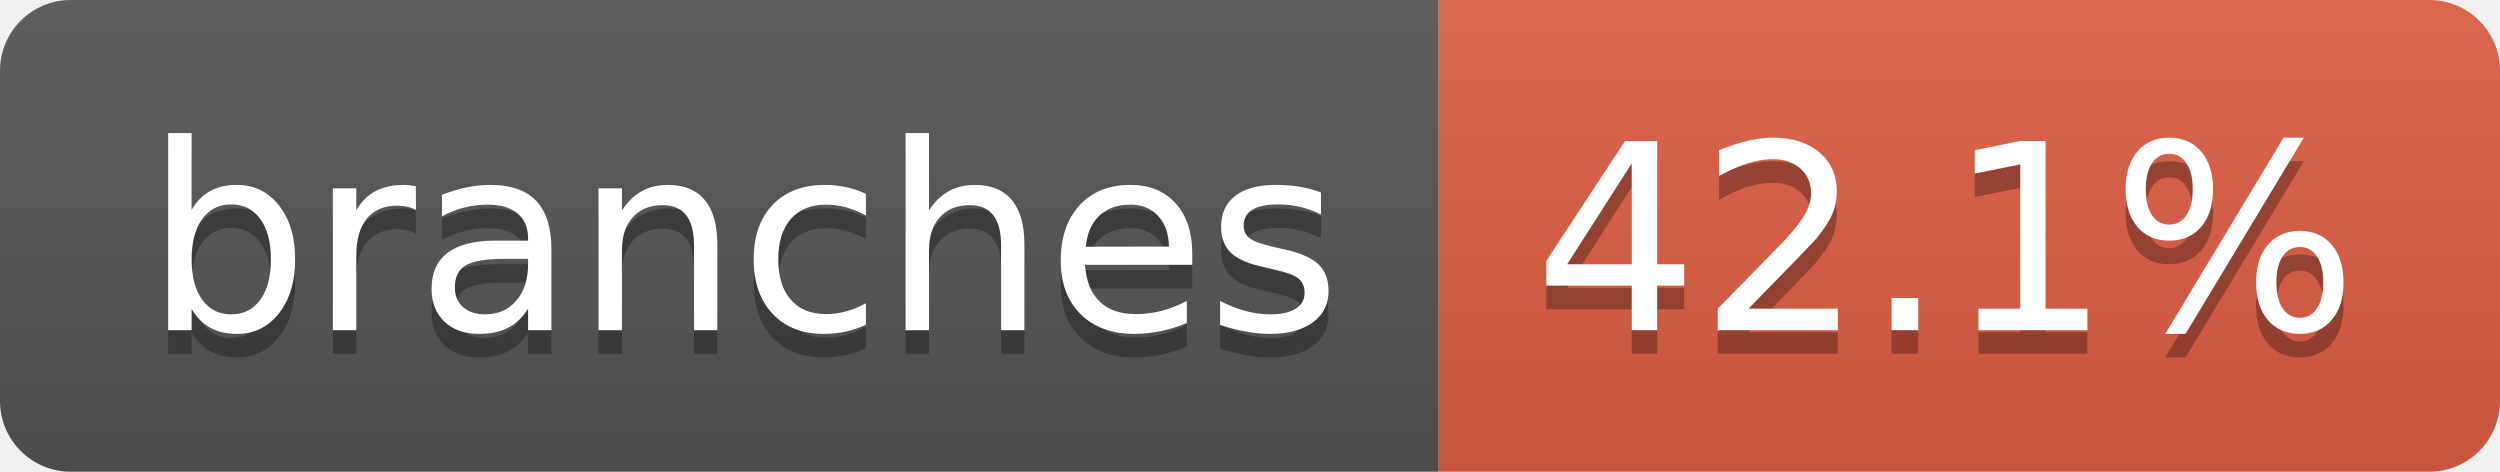
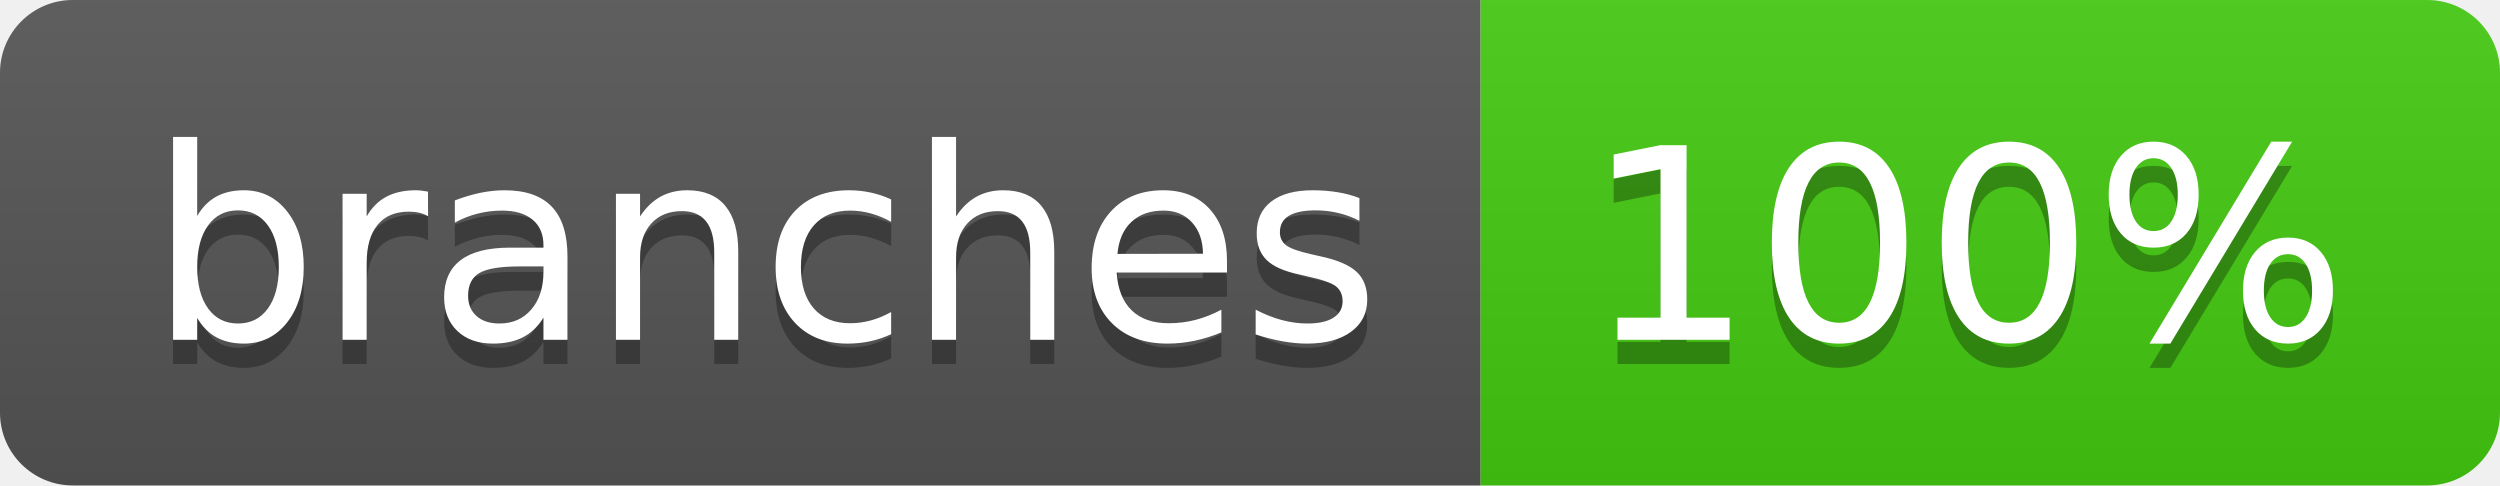
- <svg xmlns="http://www.w3.org/2000/svg" width="106" height="20" role="img" aria-label="branches: 42.1%">
+ <svg xmlns="http://www.w3.org/2000/svg" width="103" height="20" role="img" aria-label="branches: 100%">
  <linearGradient id="s" x2="0" y2="100%">
    <stop offset="0" stop-color="#bbb" stop-opacity=".1" />
    <stop offset="1" stop-opacity=".1" />
  </linearGradient>
  <clipPath id="r">
-     <rect width="106" height="20" rx="3" fill="#fff" />
+     <rect width="103" height="20" rx="3" fill="#fff" />
  </clipPath>
  <g clip-path="url(#r)">
    <rect width="61" height="20" fill="#555" />
-     <rect x="61" width="45" height="20" fill="#e05d44" />
-     <rect width="106" height="20" fill="url(#s)" />
+     <rect x="61" width="42" height="20" fill="#4c1" />
+     <rect width="103" height="20" fill="url(#s)" />
  </g>
  <g fill="#fff" text-anchor="middle" font-family="Verdana,Geneva,DejaVu Sans,sans-serif" text-rendering="geometricPrecision" font-size="110">
    <text aria-hidden="true" x="315" y="150" fill="#010101" fill-opacity=".3" transform="scale(.1)" textLength="507">branches</text>
    <text x="315" y="140" transform="scale(.1)" fill="#fff" textLength="507">branches</text>
-     <text aria-hidden="true" x="825" y="150" fill="#010101" fill-opacity=".3" transform="scale(.1)" textLength="350">42.1%</text>
-     <text x="825" y="140" transform="scale(.1)" fill="#fff" textLength="350">42.1%</text>
+     <text aria-hidden="true" x="810" y="150" fill="#010101" fill-opacity=".3" transform="scale(.1)" textLength="315">100%</text>
+     <text x="810" y="140" transform="scale(.1)" fill="#fff" textLength="315">100%</text>
  </g>
</svg>
